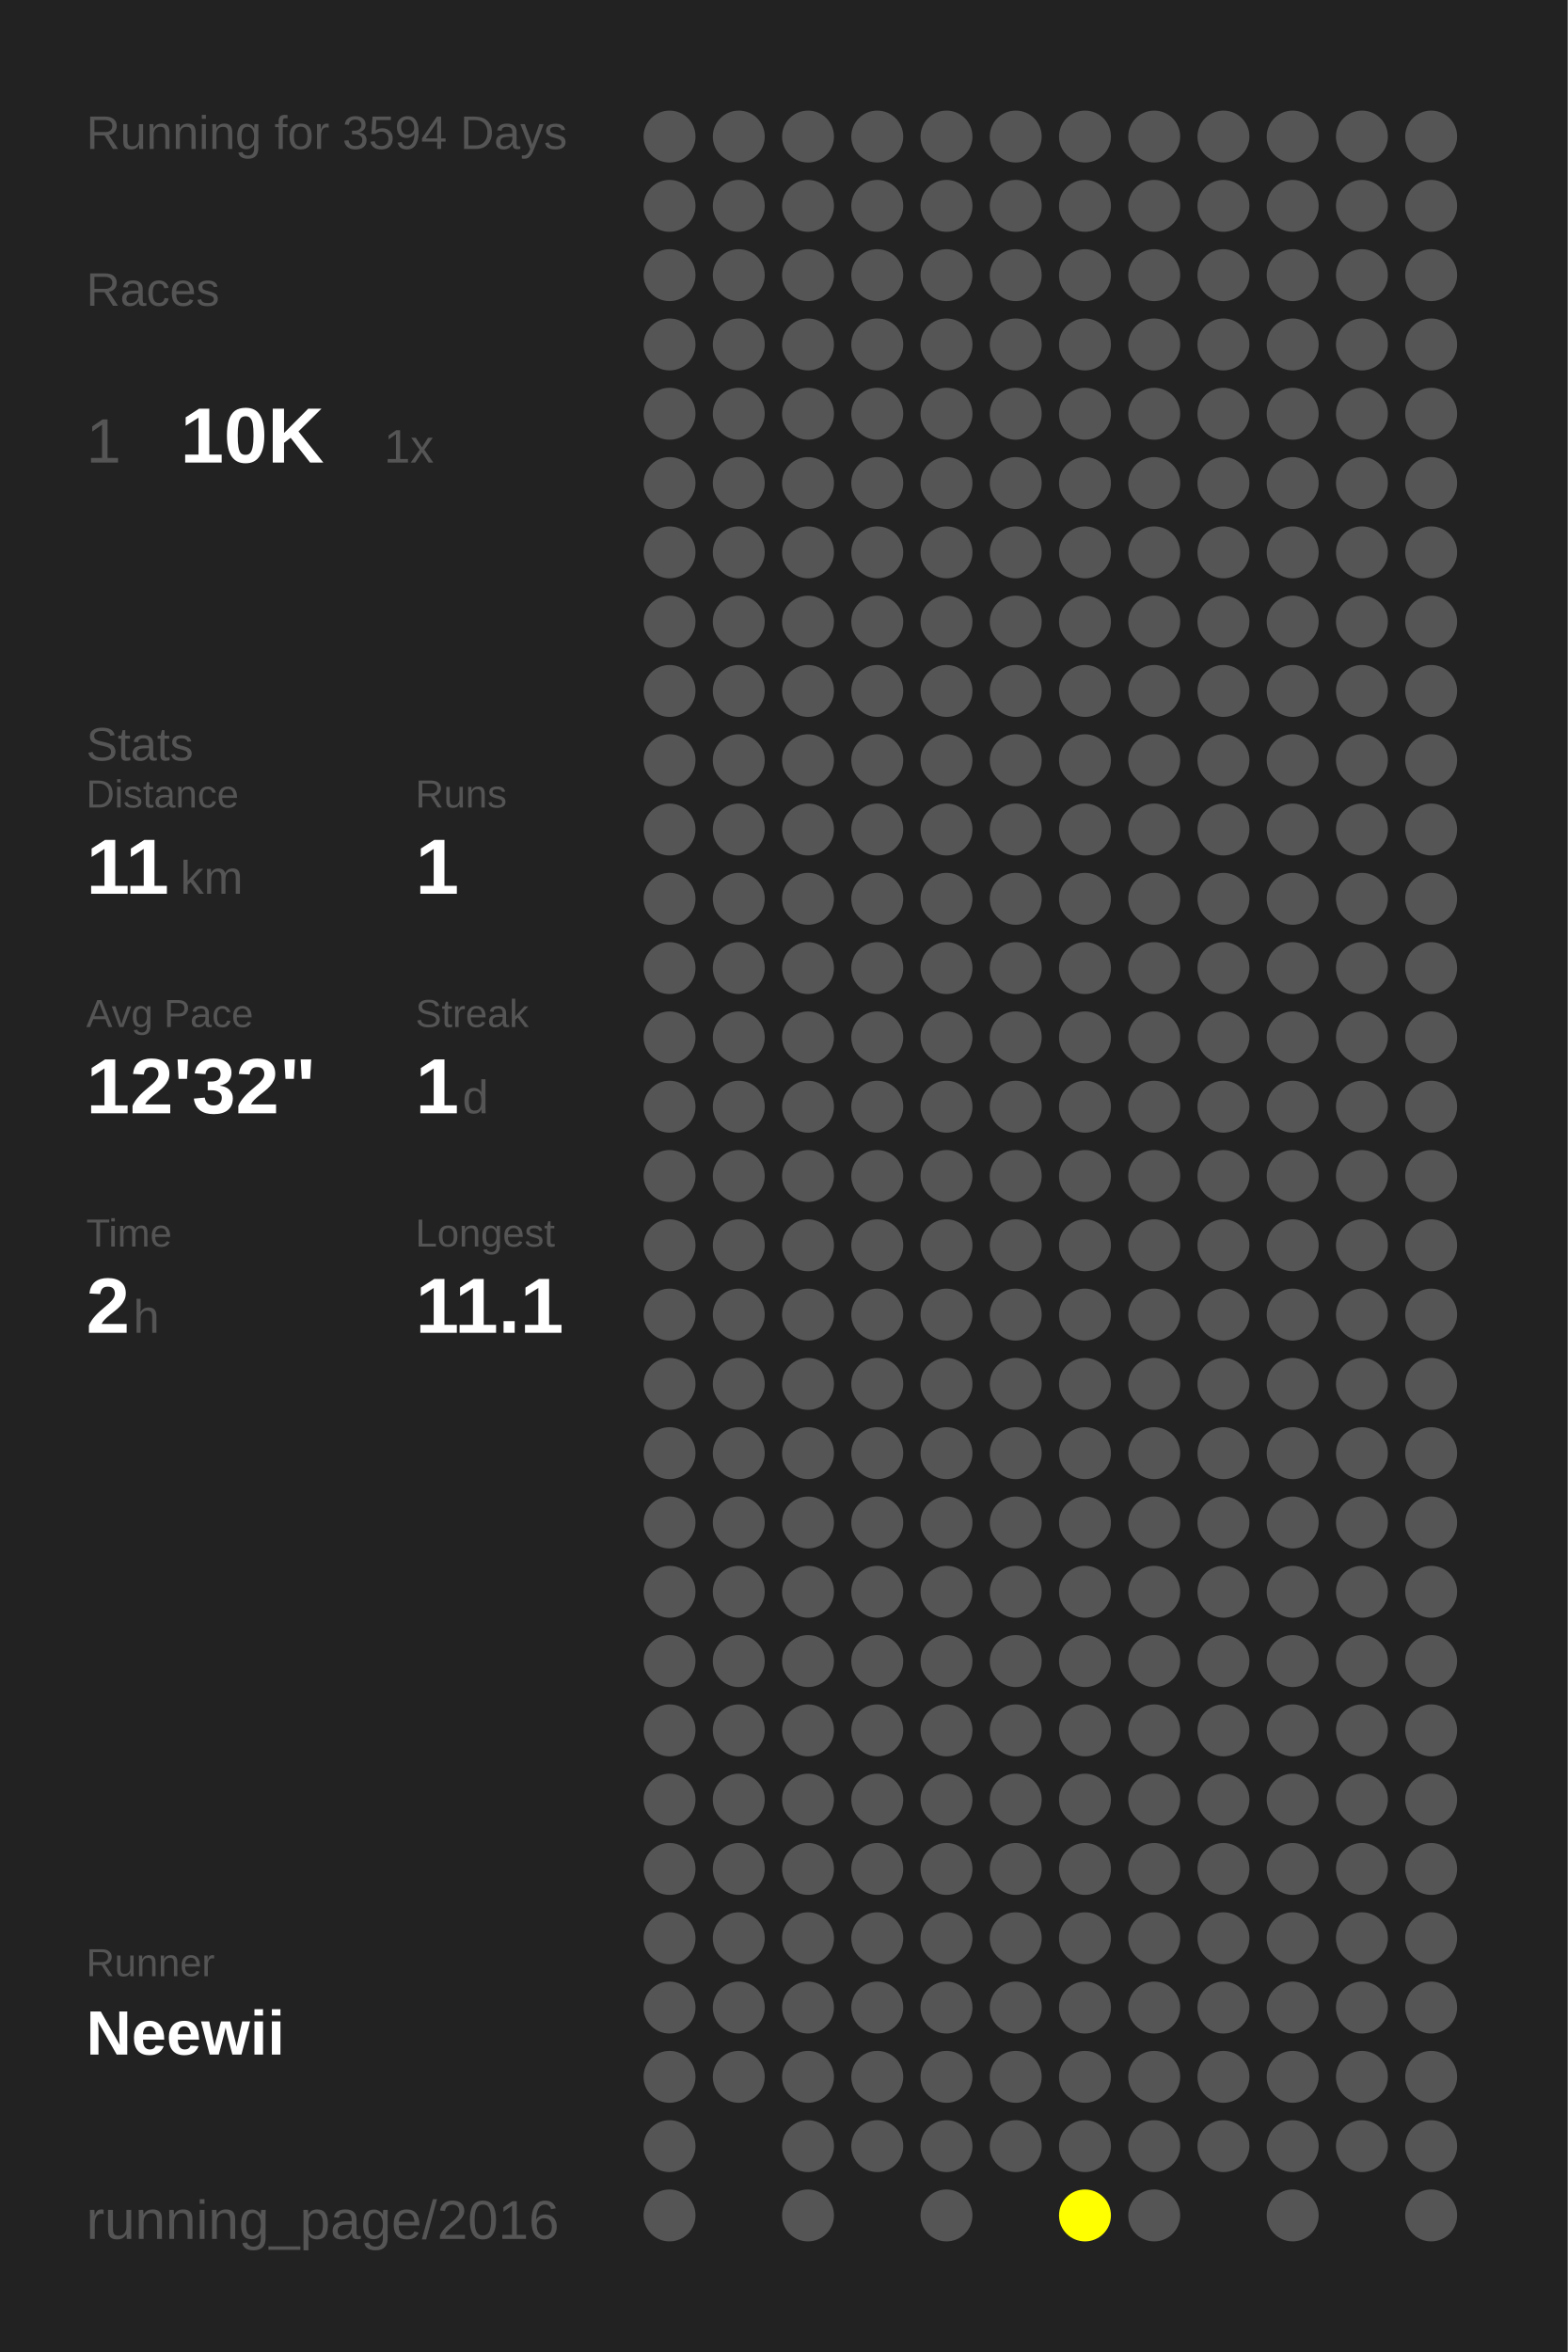
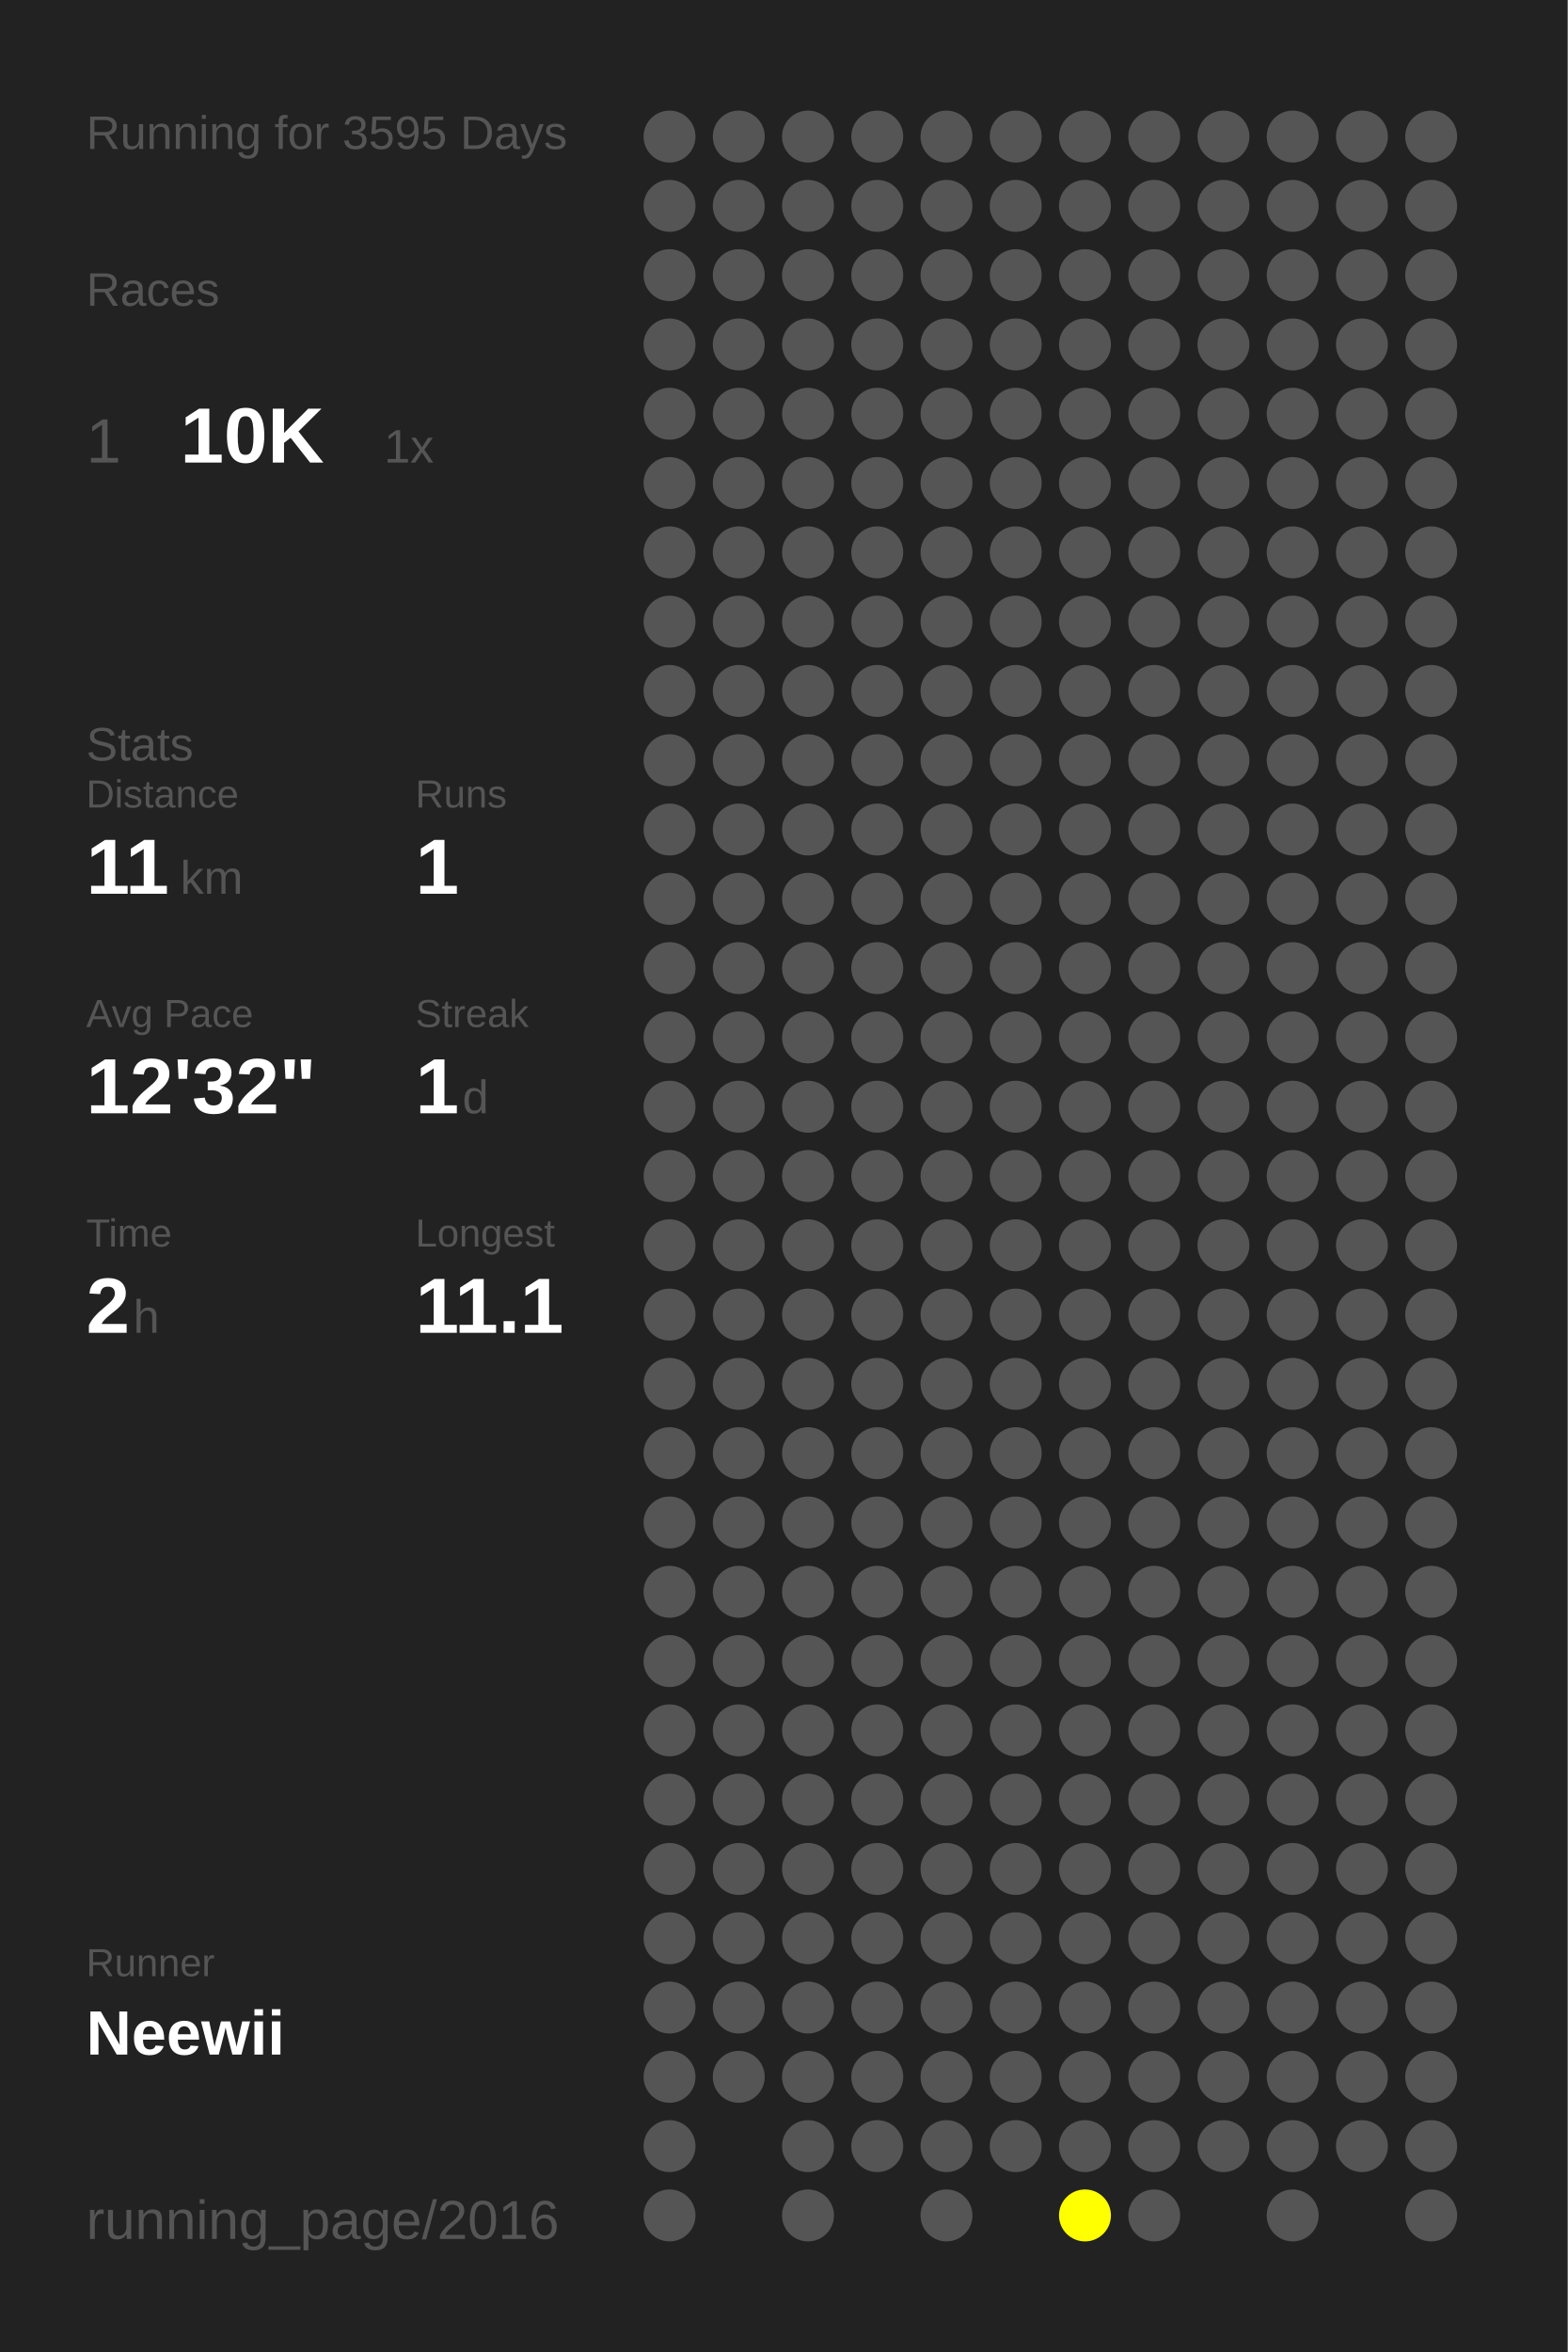
<svg xmlns="http://www.w3.org/2000/svg" baseProfile="full" height="300mm" version="1.1" viewBox="0,0,200,300" width="200mm">
  <defs />
  <rect fill="#222222" height="300" width="200" x="0" y="0" />
-   <text fill="#555555" style="font-size:6px; font-family:Arial;" x="11" y="19">Running for 3594 Days</text>
+   <text fill="#555555" style="font-size:6px; font-family:Arial;" x="11" y="19">Running for 3595 Days</text>
  <text fill="#555555" style="font-size:6px; font-family:Arial;" x="11" y="39">Races</text>
  <text fill="#555555" style="font-size:8px; font-family:Arial;" x="11" y="59">1</text>
  <text fill="#FFFFFF" style="font-size:10px; font-family:Arial; font-weight:bold;" x="23" y="59">10K</text>
  <text fill="#555555" style="font-size:6px; font-family:Arial;" x="49" y="59">1x</text>
  <text fill="#555555" style="font-size:6px; font-family:Arial;" x="11" y="97">Stats</text>
  <text fill="#555555" style="font-size:5px; font-family:Arial;" x="11" y="103">Distance</text>
  <text fill="#FFFFFF" style="font-size:10px; font-family:Arial; font-weight:bold;" x="11" y="114">11</text>
  <text fill="#555555" style="font-size:6px; font-family:Arial;" x="23" y="114">km</text>
  <text fill="#555555" style="font-size:5px; font-family:Arial;" x="53" y="103">Runs</text>
  <text fill="#FFFFFF" style="font-size:10px; font-family:Arial; font-weight:bold;" x="53" y="114">1</text>
  <text fill="#555555" style="font-size:5px; font-family:Arial;" x="11" y="131">Avg Pace</text>
  <text fill="#FFFFFF" style="font-size:10px; font-family:Arial; font-weight:bold;" x="11" y="142">12'32"</text>
  <text fill="#555555" style="font-size:5px; font-family:Arial;" x="53" y="131">Streak</text>
  <text fill="#FFFFFF" style="font-size:10px; font-family:Arial; font-weight:bold;" x="53" y="142">1</text>
  <text fill="#555555" style="font-size:6px; font-family:Arial;" x="59" y="142">d</text>
  <text fill="#555555" style="font-size:5px; font-family:Arial;" x="11" y="159">Time</text>
  <text fill="#FFFFFF" style="font-size:10px; font-family:Arial; font-weight:bold;" x="11" y="170">2</text>
  <text fill="#555555" style="font-size:6px; font-family:Arial;" x="17" y="170">h</text>
  <text fill="#555555" style="font-size:5px; font-family:Arial;" x="53" y="159">Longest</text>
  <text fill="#FFFFFF" style="font-size:10px; font-family:Arial; font-weight:bold;" x="53" y="170">11.1</text>
  <text fill="#555555" style="font-size:5px; font-family:Arial;" x="11" y="252.065">Runner</text>
  <text fill="#FFFFFF" style="font-size:8px; font-family:Arial; font-weight:bold;" x="11" y="262.065">Neewii</text>
  <text fill="#555555" style="font-size:7px; font-family:Arial;" x="11" y="285.581">running_page/2016</text>
  <circle cx="85.417" cy="17.419" fill="#555555" r="3.312" />
  <circle cx="85.417" cy="26.258" fill="#555555" r="3.312" />
  <circle cx="85.417" cy="35.097" fill="#555555" r="3.312" />
  <circle cx="85.417" cy="43.935" fill="#555555" r="3.312" />
  <circle cx="85.417" cy="52.774" fill="#555555" r="3.312" />
  <circle cx="85.417" cy="61.613" fill="#555555" r="3.312" />
  <circle cx="85.417" cy="70.452" fill="#555555" r="3.312" />
  <circle cx="85.417" cy="79.29" fill="#555555" r="3.312" />
  <circle cx="85.417" cy="88.129" fill="#555555" r="3.312" />
  <circle cx="85.417" cy="96.968" fill="#555555" r="3.312" />
  <circle cx="85.417" cy="105.806" fill="#555555" r="3.312" />
  <circle cx="85.417" cy="114.645" fill="#555555" r="3.312" />
  <circle cx="85.417" cy="123.484" fill="#555555" r="3.312" />
  <circle cx="85.417" cy="132.323" fill="#555555" r="3.312" />
  <circle cx="85.417" cy="141.161" fill="#555555" r="3.312" />
  <circle cx="85.417" cy="150" fill="#555555" r="3.312" />
  <circle cx="85.417" cy="158.839" fill="#555555" r="3.312" />
  <circle cx="85.417" cy="167.677" fill="#555555" r="3.312" />
  <circle cx="85.417" cy="176.516" fill="#555555" r="3.312" />
  <circle cx="85.417" cy="185.355" fill="#555555" r="3.312" />
  <circle cx="85.417" cy="194.194" fill="#555555" r="3.312" />
  <circle cx="85.417" cy="203.032" fill="#555555" r="3.312" />
  <circle cx="85.417" cy="211.871" fill="#555555" r="3.312" />
  <circle cx="85.417" cy="220.71" fill="#555555" r="3.312" />
  <circle cx="85.417" cy="229.548" fill="#555555" r="3.312" />
  <circle cx="85.417" cy="238.387" fill="#555555" r="3.312" />
  <circle cx="85.417" cy="247.226" fill="#555555" r="3.312" />
  <circle cx="85.417" cy="256.065" fill="#555555" r="3.312" />
  <circle cx="85.417" cy="264.903" fill="#555555" r="3.312" />
  <circle cx="85.417" cy="273.742" fill="#555555" r="3.312" />
  <circle cx="85.417" cy="282.581" fill="#555555" r="3.312" />
  <circle cx="94.25" cy="17.419" fill="#555555" r="3.312" />
  <circle cx="94.25" cy="26.258" fill="#555555" r="3.312" />
  <circle cx="94.25" cy="35.097" fill="#555555" r="3.312" />
  <circle cx="94.25" cy="43.935" fill="#555555" r="3.312" />
  <circle cx="94.25" cy="52.774" fill="#555555" r="3.312" />
  <circle cx="94.25" cy="61.613" fill="#555555" r="3.312" />
  <circle cx="94.25" cy="70.452" fill="#555555" r="3.312" />
  <circle cx="94.25" cy="79.29" fill="#555555" r="3.312" />
  <circle cx="94.25" cy="88.129" fill="#555555" r="3.312" />
  <circle cx="94.25" cy="96.968" fill="#555555" r="3.312" />
  <circle cx="94.25" cy="105.806" fill="#555555" r="3.312" />
  <circle cx="94.25" cy="114.645" fill="#555555" r="3.312" />
  <circle cx="94.25" cy="123.484" fill="#555555" r="3.312" />
  <circle cx="94.25" cy="132.323" fill="#555555" r="3.312" />
  <circle cx="94.25" cy="141.161" fill="#555555" r="3.312" />
  <circle cx="94.25" cy="150" fill="#555555" r="3.312" />
  <circle cx="94.25" cy="158.839" fill="#555555" r="3.312" />
  <circle cx="94.25" cy="167.677" fill="#555555" r="3.312" />
  <circle cx="94.25" cy="176.516" fill="#555555" r="3.312" />
  <circle cx="94.25" cy="185.355" fill="#555555" r="3.312" />
  <circle cx="94.25" cy="194.194" fill="#555555" r="3.312" />
  <circle cx="94.25" cy="203.032" fill="#555555" r="3.312" />
  <circle cx="94.25" cy="211.871" fill="#555555" r="3.312" />
  <circle cx="94.25" cy="220.71" fill="#555555" r="3.312" />
  <circle cx="94.25" cy="229.548" fill="#555555" r="3.312" />
  <circle cx="94.25" cy="238.387" fill="#555555" r="3.312" />
  <circle cx="94.25" cy="247.226" fill="#555555" r="3.312" />
  <circle cx="94.25" cy="256.065" fill="#555555" r="3.312" />
  <circle cx="94.25" cy="264.903" fill="#555555" r="3.312" />
  <circle cx="103.083" cy="17.419" fill="#555555" r="3.312" />
  <circle cx="103.083" cy="26.258" fill="#555555" r="3.312" />
  <circle cx="103.083" cy="35.097" fill="#555555" r="3.312" />
  <circle cx="103.083" cy="43.935" fill="#555555" r="3.312" />
  <circle cx="103.083" cy="52.774" fill="#555555" r="3.312" />
  <circle cx="103.083" cy="61.613" fill="#555555" r="3.312" />
  <circle cx="103.083" cy="70.452" fill="#555555" r="3.312" />
  <circle cx="103.083" cy="79.29" fill="#555555" r="3.312" />
  <circle cx="103.083" cy="88.129" fill="#555555" r="3.312" />
  <circle cx="103.083" cy="96.968" fill="#555555" r="3.312" />
  <circle cx="103.083" cy="105.806" fill="#555555" r="3.312" />
  <circle cx="103.083" cy="114.645" fill="#555555" r="3.312" />
  <circle cx="103.083" cy="123.484" fill="#555555" r="3.312" />
  <circle cx="103.083" cy="132.323" fill="#555555" r="3.312" />
  <circle cx="103.083" cy="141.161" fill="#555555" r="3.312" />
  <circle cx="103.083" cy="150" fill="#555555" r="3.312" />
  <circle cx="103.083" cy="158.839" fill="#555555" r="3.312" />
  <circle cx="103.083" cy="167.677" fill="#555555" r="3.312" />
  <circle cx="103.083" cy="176.516" fill="#555555" r="3.312" />
  <circle cx="103.083" cy="185.355" fill="#555555" r="3.312" />
  <circle cx="103.083" cy="194.194" fill="#555555" r="3.312" />
  <circle cx="103.083" cy="203.032" fill="#555555" r="3.312" />
  <circle cx="103.083" cy="211.871" fill="#555555" r="3.312" />
  <circle cx="103.083" cy="220.71" fill="#555555" r="3.312" />
  <circle cx="103.083" cy="229.548" fill="#555555" r="3.312" />
  <circle cx="103.083" cy="238.387" fill="#555555" r="3.312" />
  <circle cx="103.083" cy="247.226" fill="#555555" r="3.312" />
  <circle cx="103.083" cy="256.065" fill="#555555" r="3.312" />
  <circle cx="103.083" cy="264.903" fill="#555555" r="3.312" />
  <circle cx="103.083" cy="273.742" fill="#555555" r="3.312" />
  <circle cx="103.083" cy="282.581" fill="#555555" r="3.312" />
  <circle cx="111.917" cy="17.419" fill="#555555" r="3.312" />
  <circle cx="111.917" cy="26.258" fill="#555555" r="3.312" />
  <circle cx="111.917" cy="35.097" fill="#555555" r="3.312" />
  <circle cx="111.917" cy="43.935" fill="#555555" r="3.312" />
  <circle cx="111.917" cy="52.774" fill="#555555" r="3.312" />
  <circle cx="111.917" cy="61.613" fill="#555555" r="3.312" />
  <circle cx="111.917" cy="70.452" fill="#555555" r="3.312" />
  <circle cx="111.917" cy="79.29" fill="#555555" r="3.312" />
  <circle cx="111.917" cy="88.129" fill="#555555" r="3.312" />
  <circle cx="111.917" cy="96.968" fill="#555555" r="3.312" />
  <circle cx="111.917" cy="105.806" fill="#555555" r="3.312" />
  <circle cx="111.917" cy="114.645" fill="#555555" r="3.312" />
  <circle cx="111.917" cy="123.484" fill="#555555" r="3.312" />
  <circle cx="111.917" cy="132.323" fill="#555555" r="3.312" />
  <circle cx="111.917" cy="141.161" fill="#555555" r="3.312" />
  <circle cx="111.917" cy="150" fill="#555555" r="3.312" />
  <circle cx="111.917" cy="158.839" fill="#555555" r="3.312" />
  <circle cx="111.917" cy="167.677" fill="#555555" r="3.312" />
  <circle cx="111.917" cy="176.516" fill="#555555" r="3.312" />
  <circle cx="111.917" cy="185.355" fill="#555555" r="3.312" />
  <circle cx="111.917" cy="194.194" fill="#555555" r="3.312" />
  <circle cx="111.917" cy="203.032" fill="#555555" r="3.312" />
  <circle cx="111.917" cy="211.871" fill="#555555" r="3.312" />
  <circle cx="111.917" cy="220.71" fill="#555555" r="3.312" />
  <circle cx="111.917" cy="229.548" fill="#555555" r="3.312" />
  <circle cx="111.917" cy="238.387" fill="#555555" r="3.312" />
  <circle cx="111.917" cy="247.226" fill="#555555" r="3.312" />
  <circle cx="111.917" cy="256.065" fill="#555555" r="3.312" />
  <circle cx="111.917" cy="264.903" fill="#555555" r="3.312" />
  <circle cx="111.917" cy="273.742" fill="#555555" r="3.312" />
  <circle cx="120.75" cy="17.419" fill="#555555" r="3.312" />
  <circle cx="120.75" cy="26.258" fill="#555555" r="3.312" />
  <circle cx="120.75" cy="35.097" fill="#555555" r="3.312" />
  <circle cx="120.75" cy="43.935" fill="#555555" r="3.312" />
  <circle cx="120.75" cy="52.774" fill="#555555" r="3.312" />
  <circle cx="120.75" cy="61.613" fill="#555555" r="3.312" />
  <circle cx="120.75" cy="70.452" fill="#555555" r="3.312" />
  <circle cx="120.75" cy="79.29" fill="#555555" r="3.312" />
  <circle cx="120.75" cy="88.129" fill="#555555" r="3.312" />
  <circle cx="120.75" cy="96.968" fill="#555555" r="3.312" />
  <circle cx="120.75" cy="105.806" fill="#555555" r="3.312" />
  <circle cx="120.75" cy="114.645" fill="#555555" r="3.312" />
  <circle cx="120.75" cy="123.484" fill="#555555" r="3.312" />
  <circle cx="120.75" cy="132.323" fill="#555555" r="3.312" />
  <circle cx="120.75" cy="141.161" fill="#555555" r="3.312" />
  <circle cx="120.75" cy="150" fill="#555555" r="3.312" />
  <circle cx="120.75" cy="158.839" fill="#555555" r="3.312" />
  <circle cx="120.75" cy="167.677" fill="#555555" r="3.312" />
  <circle cx="120.75" cy="176.516" fill="#555555" r="3.312" />
  <circle cx="120.75" cy="185.355" fill="#555555" r="3.312" />
  <circle cx="120.75" cy="194.194" fill="#555555" r="3.312" />
  <circle cx="120.75" cy="203.032" fill="#555555" r="3.312" />
  <circle cx="120.75" cy="211.871" fill="#555555" r="3.312" />
  <circle cx="120.75" cy="220.71" fill="#555555" r="3.312" />
  <circle cx="120.75" cy="229.548" fill="#555555" r="3.312" />
  <circle cx="120.75" cy="238.387" fill="#555555" r="3.312" />
  <circle cx="120.75" cy="247.226" fill="#555555" r="3.312" />
  <circle cx="120.75" cy="256.065" fill="#555555" r="3.312" />
  <circle cx="120.75" cy="264.903" fill="#555555" r="3.312" />
  <circle cx="120.75" cy="273.742" fill="#555555" r="3.312" />
  <circle cx="120.75" cy="282.581" fill="#555555" r="3.312" />
  <circle cx="129.583" cy="17.419" fill="#555555" r="3.312" />
  <circle cx="129.583" cy="26.258" fill="#555555" r="3.312" />
  <circle cx="129.583" cy="35.097" fill="#555555" r="3.312" />
  <circle cx="129.583" cy="43.935" fill="#555555" r="3.312" />
  <circle cx="129.583" cy="52.774" fill="#555555" r="3.312" />
  <circle cx="129.583" cy="61.613" fill="#555555" r="3.312" />
  <circle cx="129.583" cy="70.452" fill="#555555" r="3.312" />
  <circle cx="129.583" cy="79.29" fill="#555555" r="3.312" />
  <circle cx="129.583" cy="88.129" fill="#555555" r="3.312" />
  <circle cx="129.583" cy="96.968" fill="#555555" r="3.312" />
  <circle cx="129.583" cy="105.806" fill="#555555" r="3.312" />
  <circle cx="129.583" cy="114.645" fill="#555555" r="3.312" />
  <circle cx="129.583" cy="123.484" fill="#555555" r="3.312" />
  <circle cx="129.583" cy="132.323" fill="#555555" r="3.312" />
  <circle cx="129.583" cy="141.161" fill="#555555" r="3.312" />
  <circle cx="129.583" cy="150" fill="#555555" r="3.312" />
  <circle cx="129.583" cy="158.839" fill="#555555" r="3.312" />
  <circle cx="129.583" cy="167.677" fill="#555555" r="3.312" />
  <circle cx="129.583" cy="176.516" fill="#555555" r="3.312" />
  <circle cx="129.583" cy="185.355" fill="#555555" r="3.312" />
  <circle cx="129.583" cy="194.194" fill="#555555" r="3.312" />
  <circle cx="129.583" cy="203.032" fill="#555555" r="3.312" />
  <circle cx="129.583" cy="211.871" fill="#555555" r="3.312" />
  <circle cx="129.583" cy="220.71" fill="#555555" r="3.312" />
  <circle cx="129.583" cy="229.548" fill="#555555" r="3.312" />
  <circle cx="129.583" cy="238.387" fill="#555555" r="3.312" />
  <circle cx="129.583" cy="247.226" fill="#555555" r="3.312" />
  <circle cx="129.583" cy="256.065" fill="#555555" r="3.312" />
  <circle cx="129.583" cy="264.903" fill="#555555" r="3.312" />
  <circle cx="129.583" cy="273.742" fill="#555555" r="3.312" />
  <circle cx="138.417" cy="17.419" fill="#555555" r="3.312" />
  <circle cx="138.417" cy="26.258" fill="#555555" r="3.312" />
  <circle cx="138.417" cy="35.097" fill="#555555" r="3.312" />
  <circle cx="138.417" cy="43.935" fill="#555555" r="3.312" />
  <circle cx="138.417" cy="52.774" fill="#555555" r="3.312" />
  <circle cx="138.417" cy="61.613" fill="#555555" r="3.312" />
  <circle cx="138.417" cy="70.452" fill="#555555" r="3.312" />
  <circle cx="138.417" cy="79.29" fill="#555555" r="3.312" />
  <circle cx="138.417" cy="88.129" fill="#555555" r="3.312" />
  <circle cx="138.417" cy="96.968" fill="#555555" r="3.312" />
  <circle cx="138.417" cy="105.806" fill="#555555" r="3.312" />
  <circle cx="138.417" cy="114.645" fill="#555555" r="3.312" />
  <circle cx="138.417" cy="123.484" fill="#555555" r="3.312" />
  <circle cx="138.417" cy="132.323" fill="#555555" r="3.312" />
  <circle cx="138.417" cy="141.161" fill="#555555" r="3.312" />
  <circle cx="138.417" cy="150" fill="#555555" r="3.312" />
  <circle cx="138.417" cy="158.839" fill="#555555" r="3.312" />
  <circle cx="138.417" cy="167.677" fill="#555555" r="3.312" />
  <circle cx="138.417" cy="176.516" fill="#555555" r="3.312" />
  <circle cx="138.417" cy="185.355" fill="#555555" r="3.312" />
  <circle cx="138.417" cy="194.194" fill="#555555" r="3.312" />
  <circle cx="138.417" cy="203.032" fill="#555555" r="3.312" />
  <circle cx="138.417" cy="211.871" fill="#555555" r="3.312" />
  <circle cx="138.417" cy="220.71" fill="#555555" r="3.312" />
  <circle cx="138.417" cy="229.548" fill="#555555" r="3.312" />
  <circle cx="138.417" cy="238.387" fill="#555555" r="3.312" />
  <circle cx="138.417" cy="247.226" fill="#555555" r="3.312" />
  <circle cx="138.417" cy="256.065" fill="#555555" r="3.312" />
  <circle cx="138.417" cy="264.903" fill="#555555" r="3.312" />
  <circle cx="138.417" cy="273.742" fill="#555555" r="3.312" />
  <circle cx="138.417" cy="282.581" fill="#FFFF00" r="3.312" />
  <circle cx="147.25" cy="17.419" fill="#555555" r="3.312" />
  <circle cx="147.25" cy="26.258" fill="#555555" r="3.312" />
  <circle cx="147.25" cy="35.097" fill="#555555" r="3.312" />
  <circle cx="147.25" cy="43.935" fill="#555555" r="3.312" />
  <circle cx="147.25" cy="52.774" fill="#555555" r="3.312" />
  <circle cx="147.25" cy="61.613" fill="#555555" r="3.312" />
  <circle cx="147.25" cy="70.452" fill="#555555" r="3.312" />
  <circle cx="147.25" cy="79.29" fill="#555555" r="3.312" />
  <circle cx="147.25" cy="88.129" fill="#555555" r="3.312" />
  <circle cx="147.25" cy="96.968" fill="#555555" r="3.312" />
  <circle cx="147.25" cy="105.806" fill="#555555" r="3.312" />
  <circle cx="147.25" cy="114.645" fill="#555555" r="3.312" />
  <circle cx="147.25" cy="123.484" fill="#555555" r="3.312" />
  <circle cx="147.25" cy="132.323" fill="#555555" r="3.312" />
  <circle cx="147.25" cy="141.161" fill="#555555" r="3.312" />
  <circle cx="147.25" cy="150" fill="#555555" r="3.312" />
  <circle cx="147.25" cy="158.839" fill="#555555" r="3.312" />
  <circle cx="147.25" cy="167.677" fill="#555555" r="3.312" />
  <circle cx="147.25" cy="176.516" fill="#555555" r="3.312" />
  <circle cx="147.25" cy="185.355" fill="#555555" r="3.312" />
  <circle cx="147.25" cy="194.194" fill="#555555" r="3.312" />
  <circle cx="147.25" cy="203.032" fill="#555555" r="3.312" />
  <circle cx="147.25" cy="211.871" fill="#555555" r="3.312" />
  <circle cx="147.25" cy="220.71" fill="#555555" r="3.312" />
  <circle cx="147.25" cy="229.548" fill="#555555" r="3.312" />
  <circle cx="147.25" cy="238.387" fill="#555555" r="3.312" />
  <circle cx="147.25" cy="247.226" fill="#555555" r="3.312" />
  <circle cx="147.25" cy="256.065" fill="#555555" r="3.312" />
  <circle cx="147.25" cy="264.903" fill="#555555" r="3.312" />
  <circle cx="147.25" cy="273.742" fill="#555555" r="3.312" />
  <circle cx="147.25" cy="282.581" fill="#555555" r="3.312" />
  <circle cx="156.083" cy="17.419" fill="#555555" r="3.312" />
  <circle cx="156.083" cy="26.258" fill="#555555" r="3.312" />
  <circle cx="156.083" cy="35.097" fill="#555555" r="3.312" />
  <circle cx="156.083" cy="43.935" fill="#555555" r="3.312" />
  <circle cx="156.083" cy="52.774" fill="#555555" r="3.312" />
  <circle cx="156.083" cy="61.613" fill="#555555" r="3.312" />
  <circle cx="156.083" cy="70.452" fill="#555555" r="3.312" />
  <circle cx="156.083" cy="79.29" fill="#555555" r="3.312" />
  <circle cx="156.083" cy="88.129" fill="#555555" r="3.312" />
  <circle cx="156.083" cy="96.968" fill="#555555" r="3.312" />
  <circle cx="156.083" cy="105.806" fill="#555555" r="3.312" />
  <circle cx="156.083" cy="114.645" fill="#555555" r="3.312" />
  <circle cx="156.083" cy="123.484" fill="#555555" r="3.312" />
  <circle cx="156.083" cy="132.323" fill="#555555" r="3.312" />
  <circle cx="156.083" cy="141.161" fill="#555555" r="3.312" />
  <circle cx="156.083" cy="150" fill="#555555" r="3.312" />
  <circle cx="156.083" cy="158.839" fill="#555555" r="3.312" />
  <circle cx="156.083" cy="167.677" fill="#555555" r="3.312" />
  <circle cx="156.083" cy="176.516" fill="#555555" r="3.312" />
  <circle cx="156.083" cy="185.355" fill="#555555" r="3.312" />
  <circle cx="156.083" cy="194.194" fill="#555555" r="3.312" />
  <circle cx="156.083" cy="203.032" fill="#555555" r="3.312" />
  <circle cx="156.083" cy="211.871" fill="#555555" r="3.312" />
  <circle cx="156.083" cy="220.71" fill="#555555" r="3.312" />
  <circle cx="156.083" cy="229.548" fill="#555555" r="3.312" />
  <circle cx="156.083" cy="238.387" fill="#555555" r="3.312" />
  <circle cx="156.083" cy="247.226" fill="#555555" r="3.312" />
  <circle cx="156.083" cy="256.065" fill="#555555" r="3.312" />
  <circle cx="156.083" cy="264.903" fill="#555555" r="3.312" />
  <circle cx="156.083" cy="273.742" fill="#555555" r="3.312" />
  <circle cx="164.917" cy="17.419" fill="#555555" r="3.312" />
  <circle cx="164.917" cy="26.258" fill="#555555" r="3.312" />
  <circle cx="164.917" cy="35.097" fill="#555555" r="3.312" />
  <circle cx="164.917" cy="43.935" fill="#555555" r="3.312" />
  <circle cx="164.917" cy="52.774" fill="#555555" r="3.312" />
  <circle cx="164.917" cy="61.613" fill="#555555" r="3.312" />
  <circle cx="164.917" cy="70.452" fill="#555555" r="3.312" />
  <circle cx="164.917" cy="79.29" fill="#555555" r="3.312" />
  <circle cx="164.917" cy="88.129" fill="#555555" r="3.312" />
  <circle cx="164.917" cy="96.968" fill="#555555" r="3.312" />
  <circle cx="164.917" cy="105.806" fill="#555555" r="3.312" />
  <circle cx="164.917" cy="114.645" fill="#555555" r="3.312" />
  <circle cx="164.917" cy="123.484" fill="#555555" r="3.312" />
  <circle cx="164.917" cy="132.323" fill="#555555" r="3.312" />
  <circle cx="164.917" cy="141.161" fill="#555555" r="3.312" />
  <circle cx="164.917" cy="150" fill="#555555" r="3.312" />
  <circle cx="164.917" cy="158.839" fill="#555555" r="3.312" />
  <circle cx="164.917" cy="167.677" fill="#555555" r="3.312" />
  <circle cx="164.917" cy="176.516" fill="#555555" r="3.312" />
  <circle cx="164.917" cy="185.355" fill="#555555" r="3.312" />
  <circle cx="164.917" cy="194.194" fill="#555555" r="3.312" />
  <circle cx="164.917" cy="203.032" fill="#555555" r="3.312" />
  <circle cx="164.917" cy="211.871" fill="#555555" r="3.312" />
  <circle cx="164.917" cy="220.71" fill="#555555" r="3.312" />
  <circle cx="164.917" cy="229.548" fill="#555555" r="3.312" />
  <circle cx="164.917" cy="238.387" fill="#555555" r="3.312" />
  <circle cx="164.917" cy="247.226" fill="#555555" r="3.312" />
  <circle cx="164.917" cy="256.065" fill="#555555" r="3.312" />
  <circle cx="164.917" cy="264.903" fill="#555555" r="3.312" />
  <circle cx="164.917" cy="273.742" fill="#555555" r="3.312" />
  <circle cx="164.917" cy="282.581" fill="#555555" r="3.312" />
  <circle cx="173.75" cy="17.419" fill="#555555" r="3.312" />
  <circle cx="173.75" cy="26.258" fill="#555555" r="3.312" />
  <circle cx="173.75" cy="35.097" fill="#555555" r="3.312" />
  <circle cx="173.75" cy="43.935" fill="#555555" r="3.312" />
  <circle cx="173.75" cy="52.774" fill="#555555" r="3.312" />
  <circle cx="173.75" cy="61.613" fill="#555555" r="3.312" />
  <circle cx="173.75" cy="70.452" fill="#555555" r="3.312" />
  <circle cx="173.75" cy="79.29" fill="#555555" r="3.312" />
  <circle cx="173.75" cy="88.129" fill="#555555" r="3.312" />
  <circle cx="173.75" cy="96.968" fill="#555555" r="3.312" />
  <circle cx="173.75" cy="105.806" fill="#555555" r="3.312" />
  <circle cx="173.75" cy="114.645" fill="#555555" r="3.312" />
  <circle cx="173.75" cy="123.484" fill="#555555" r="3.312" />
  <circle cx="173.75" cy="132.323" fill="#555555" r="3.312" />
  <circle cx="173.75" cy="141.161" fill="#555555" r="3.312" />
  <circle cx="173.75" cy="150" fill="#555555" r="3.312" />
  <circle cx="173.75" cy="158.839" fill="#555555" r="3.312" />
  <circle cx="173.75" cy="167.677" fill="#555555" r="3.312" />
  <circle cx="173.75" cy="176.516" fill="#555555" r="3.312" />
  <circle cx="173.75" cy="185.355" fill="#555555" r="3.312" />
  <circle cx="173.75" cy="194.194" fill="#555555" r="3.312" />
  <circle cx="173.75" cy="203.032" fill="#555555" r="3.312" />
  <circle cx="173.75" cy="211.871" fill="#555555" r="3.312" />
  <circle cx="173.75" cy="220.71" fill="#555555" r="3.312" />
  <circle cx="173.75" cy="229.548" fill="#555555" r="3.312" />
  <circle cx="173.75" cy="238.387" fill="#555555" r="3.312" />
  <circle cx="173.75" cy="247.226" fill="#555555" r="3.312" />
  <circle cx="173.75" cy="256.065" fill="#555555" r="3.312" />
  <circle cx="173.75" cy="264.903" fill="#555555" r="3.312" />
  <circle cx="173.75" cy="273.742" fill="#555555" r="3.312" />
  <circle cx="182.583" cy="17.419" fill="#555555" r="3.312" />
  <circle cx="182.583" cy="26.258" fill="#555555" r="3.312" />
  <circle cx="182.583" cy="35.097" fill="#555555" r="3.312" />
  <circle cx="182.583" cy="43.935" fill="#555555" r="3.312" />
  <circle cx="182.583" cy="52.774" fill="#555555" r="3.312" />
  <circle cx="182.583" cy="61.613" fill="#555555" r="3.312" />
  <circle cx="182.583" cy="70.452" fill="#555555" r="3.312" />
  <circle cx="182.583" cy="79.29" fill="#555555" r="3.312" />
  <circle cx="182.583" cy="88.129" fill="#555555" r="3.312" />
  <circle cx="182.583" cy="96.968" fill="#555555" r="3.312" />
  <circle cx="182.583" cy="105.806" fill="#555555" r="3.312" />
  <circle cx="182.583" cy="114.645" fill="#555555" r="3.312" />
  <circle cx="182.583" cy="123.484" fill="#555555" r="3.312" />
  <circle cx="182.583" cy="132.323" fill="#555555" r="3.312" />
  <circle cx="182.583" cy="141.161" fill="#555555" r="3.312" />
  <circle cx="182.583" cy="150" fill="#555555" r="3.312" />
  <circle cx="182.583" cy="158.839" fill="#555555" r="3.312" />
  <circle cx="182.583" cy="167.677" fill="#555555" r="3.312" />
  <circle cx="182.583" cy="176.516" fill="#555555" r="3.312" />
  <circle cx="182.583" cy="185.355" fill="#555555" r="3.312" />
  <circle cx="182.583" cy="194.194" fill="#555555" r="3.312" />
  <circle cx="182.583" cy="203.032" fill="#555555" r="3.312" />
  <circle cx="182.583" cy="211.871" fill="#555555" r="3.312" />
  <circle cx="182.583" cy="220.71" fill="#555555" r="3.312" />
  <circle cx="182.583" cy="229.548" fill="#555555" r="3.312" />
  <circle cx="182.583" cy="238.387" fill="#555555" r="3.312" />
  <circle cx="182.583" cy="247.226" fill="#555555" r="3.312" />
  <circle cx="182.583" cy="256.065" fill="#555555" r="3.312" />
  <circle cx="182.583" cy="264.903" fill="#555555" r="3.312" />
  <circle cx="182.583" cy="273.742" fill="#555555" r="3.312" />
  <circle cx="182.583" cy="282.581" fill="#555555" r="3.312" />
</svg>
